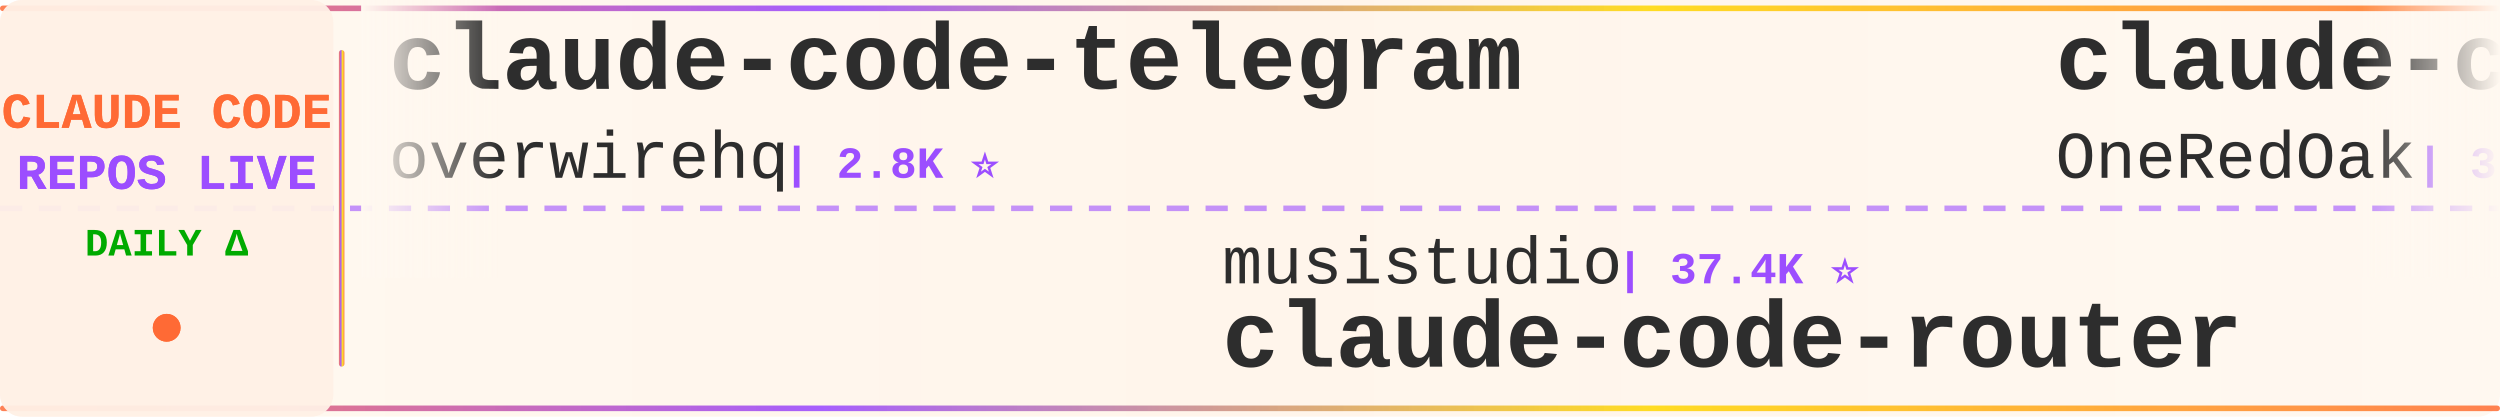
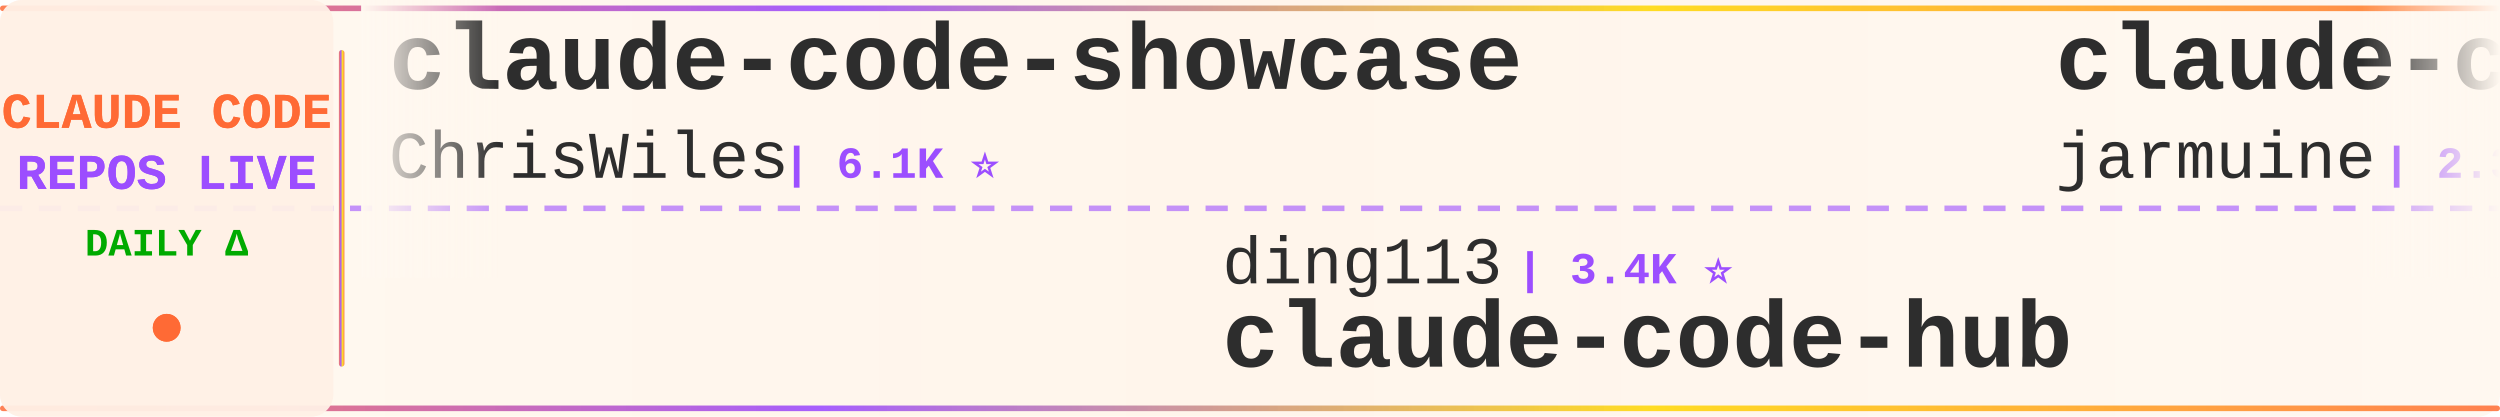
<svg xmlns="http://www.w3.org/2000/svg" width="900" height="150">
  <defs>
    <linearGradient id="tickerBg" x1="0%" y1="0%" x2="100%" y2="0%">
      <stop offset="0%" style="stop-color:#fff8f0;stop-opacity:0.98" />
      <stop offset="50%" style="stop-color:#fff5eb;stop-opacity:1" />
      <stop offset="100%" style="stop-color:#fff8f0;stop-opacity:0.98" />
    </linearGradient>
    <linearGradient id="borderGrad" x1="0%" y1="0%" x2="100%" y2="0%">
      <stop offset="0%" style="stop-color:#FF6B35;stop-opacity:0.85">
        <animate attributeName="stop-opacity" values="0.85;1;0.85" dur="2s" repeatCount="indefinite" />
      </stop>
      <stop offset="33%" style="stop-color:#9C4EFF;stop-opacity:0.9">
        <animate attributeName="stop-opacity" values="0.9;1;0.9" dur="2.2s" repeatCount="indefinite" />
      </stop>
      <stop offset="66%" style="stop-color:#FFD700;stop-opacity:0.85">
        <animate attributeName="stop-opacity" values="0.85;1;0.85" dur="1.8s" repeatCount="indefinite" />
      </stop>
      <stop offset="100%" style="stop-color:#FF6B35;stop-opacity:0.85">
        <animate attributeName="stop-opacity" values="0.85;1;0.85" dur="2s" repeatCount="indefinite" />
      </stop>
    </linearGradient>
    <filter id="textGlow">
      <feGaussianBlur stdDeviation="0.15" result="coloredBlur" />
      <feMerge>
        <feMergeNode in="coloredBlur" />
        <feMergeNode in="SourceGraphic" />
      </feMerge>
    </filter>
    <filter id="metricGlow">
      <feGaussianBlur stdDeviation="0.2" result="coloredBlur" />
      <feMerge>
        <feMergeNode in="coloredBlur" />
        <feMergeNode in="SourceGraphic" />
      </feMerge>
    </filter>
    <linearGradient id="leftFade" x1="0%" y1="0%" x2="100%" y2="0%">
      <stop offset="0%" style="stop-color:#fff8f0;stop-opacity:1" />
      <stop offset="100%" style="stop-color:#fff8f0;stop-opacity:0" />
    </linearGradient>
    <linearGradient id="rightFade" x1="0%" y1="0%" x2="100%" y2="0%">
      <stop offset="0%" style="stop-color:#fff8f0;stop-opacity:0" />
      <stop offset="100%" style="stop-color:#fff8f0;stop-opacity:1" />
    </linearGradient>
  </defs>
  <rect width="900" height="150" fill="url(#tickerBg)" rx="8" />
  <rect x="0" y="2" width="900" height="2" fill="url(#borderGrad)" rx="1" />
  <rect x="0" y="146" width="900" height="2" fill="url(#borderGrad)" rx="1" />
  <line x1="0" y1="75" x2="900" y2="75" stroke="#9C4EFF" stroke-width="2" stroke-dasharray="8 6" opacity="0.6" />
  <rect x="0" y="0" width="120" height="150" fill="#fff0e6" opacity="0.95" rx="8" />
  <text x="60" y="46" font-family="'Courier New', monospace" font-size="18" font-weight="bold" fill="#FF6B35" text-anchor="middle" filter="url(#textGlow)">
    CLAUDE CODE
  </text>
  <text x="60" y="68" font-family="'Courier New', monospace" font-size="18" font-weight="bold" fill="#9C4EFF" text-anchor="middle" filter="url(#textGlow)">
    REPOS LIVE
  </text>
  <text x="60" y="92" font-family="'Courier New', monospace" font-size="14" font-weight="bold" fill="#00aa00" text-anchor="middle">
    DAILY Δ
  </text>
  <circle cx="60" cy="118" r="5" fill="#FF6B35" filter="url(#metricGlow)">
    <animate attributeName="r" values="4;6;4" dur="1.5s" repeatCount="indefinite" />
    <animate attributeName="opacity" values="0.6;1;0.6" dur="1.5s" repeatCount="indefinite" />
  </circle>
  <rect x="122" y="18" width="2" height="114" fill="url(#borderGrad)" rx="1" />
  <clipPath id="tickerClip">
    <rect x="130" y="0" width="770" height="150" />
  </clipPath>
  <g clip-path="url(#tickerClip)">
    <g id="tickerItems">
      <animateTransform attributeName="transform" attributeType="XML" type="translate" from="0 0" to="-3000 0" dur="54s" repeatCount="indefinite" />
      <g transform="translate(0, 0)">
-         <text x="140" y="32" font-family="'Courier New', monospace" font-size="34" font-weight="bold" fill="#2d2d2d">claude-code-telegram</text>
-         <text x="140" y="64" font-family="'Courier New', monospace" font-size="24" font-weight="normal" fill="#2d2d2d" opacity="1.0">overwirehq</text>
-         <text x="282" y="64" font-family="'Courier New', monospace" font-size="16" font-weight="bold" fill="#9C4EFF"> | 2.8K ⭐</text>
+         <text x="140" y="32" font-family="'Courier New', monospace" font-size="34" font-weight="bold" fill="#2d2d2d">claude-code-showcase</text>
+         <text x="140" y="64" font-family="'Courier New', monospace" font-size="24" font-weight="normal" fill="#2d2d2d" opacity="1.0">ChrisWiles</text>
+         <text x="282" y="64" font-family="'Courier New', monospace" font-size="16" font-weight="bold" fill="#9C4EFF"> | 6.1K ⭐</text>
      </g>
      <g transform="translate(300, 0)">
-         <text x="140" y="102" font-family="'Courier New', monospace" font-size="24" font-weight="normal" fill="#2d2d2d" opacity="1.0">musistudio</text>
-         <text x="282" y="102" font-family="'Courier New', monospace" font-size="16" font-weight="bold" fill="#9C4EFF"> | 37.4K ⭐</text>
-         <text x="140" y="132" font-family="'Courier New', monospace" font-size="34" font-weight="bold" fill="#2d2d2d">claude-code-router</text>
+         <text x="140" y="102" font-family="'Courier New', monospace" font-size="24" font-weight="normal" fill="#2d2d2d" opacity="1.0">ding113</text>
+         <text x="246" y="102" font-family="'Courier New', monospace" font-size="16" font-weight="bold" fill="#9C4EFF"> | 3.4K ⭐</text>
+         <text x="140" y="132" font-family="'Courier New', monospace" font-size="34" font-weight="bold" fill="#2d2d2d">claude-code-hub</text>
      </g>
      <g transform="translate(600, 0)">
+         <text x="140" y="32" font-family="'Courier New', monospace" font-size="34" font-weight="bold" fill="#2d2d2d">claude-code</text>
+         <text x="140" y="64" font-family="'Courier New', monospace" font-size="24" font-weight="normal" fill="#2d2d2d" opacity="1.0">jarmuine</text>
+         <text x="258" y="64" font-family="'Courier New', monospace" font-size="16" font-weight="bold" fill="#9C4EFF"> | 2.3K ⭐</text>
+       </g>
+       <g transform="translate(900, 0)">
+         <text x="140" y="102" font-family="'Courier New', monospace" font-size="24" font-weight="normal" fill="#2d2d2d" opacity="1.0">wanshuiyin</text>
+         <text x="282" y="102" font-family="'Courier New', monospace" font-size="16" font-weight="bold" fill="#9C4EFF"> | 16.6K ⭐ +16</text>
+         <text x="140" y="132" font-family="'Courier New', monospace" font-size="34" font-weight="bold" fill="#2d2d2d">Auto-claude-code-researc...</text>
+       </g>
+       <g transform="translate(1200, 0)">
+         <text x="140" y="32" font-family="'Courier New', monospace" font-size="34" font-weight="bold" fill="#2d2d2d">ECC</text>
+         <text x="140" y="64" font-family="'Courier New', monospace" font-size="24" font-weight="normal" fill="#2d2d2d" opacity="1.0">affaan-m</text>
+         <text x="258" y="64" font-family="'Courier New', monospace" font-size="16" font-weight="bold" fill="#9C4EFF"> | 267.2K ⭐ +197</text>
+       </g>
+       <g transform="translate(1500, 0)">
+         <text x="140" y="102" font-family="'Courier New', monospace" font-size="24" font-weight="normal" fill="#2d2d2d" opacity="1.0">Onewon</text>
+         <text x="234" y="102" font-family="'Courier New', monospace" font-size="16" font-weight="bold" fill="#9C4EFF"> | 182 ⭐</text>
+         <text x="140" y="132" font-family="'Courier New', monospace" font-size="34" font-weight="bold" fill="#2d2d2d">claude-code</text>
+       </g>
+       <g transform="translate(1800, 0)">
+         <text x="140" y="32" font-family="'Courier New', monospace" font-size="34" font-weight="bold" fill="#2d2d2d">claude-code</text>
+         <text x="140" y="64" font-family="'Courier New', monospace" font-size="24" font-weight="normal" fill="#2d2d2d" opacity="1.0">alex000kim</text>
+         <text x="282" y="64" font-family="'Courier New', monospace" font-size="16" font-weight="bold" fill="#9C4EFF"> | 235 ⭐</text>
+       </g>
+       <g transform="translate(2100, 0)">
+         <text x="140" y="102" font-family="'Courier New', monospace" font-size="24" font-weight="normal" fill="#2d2d2d" opacity="1.0">anthropics</text>
+         <text x="282" y="102" font-family="'Courier New', monospace" font-size="16" font-weight="bold" fill="#9C4EFF"> | 991 ⭐ +1</text>
+         <text x="140" y="132" font-family="'Courier New', monospace" font-size="34" font-weight="bold" fill="#2d2d2d">claude-code-base-action</text>
+       </g>
+       <g transform="translate(2400, 0)">
        <text x="140" y="32" font-family="'Courier New', monospace" font-size="34" font-weight="bold" fill="#2d2d2d">claude-code-workflows</text>
        <text x="140" y="64" font-family="'Courier New', monospace" font-size="24" font-weight="normal" fill="#2d2d2d" opacity="1.0">OneRedOak</text>
        <text x="270" y="64" font-family="'Courier New', monospace" font-size="16" font-weight="bold" fill="#9C4EFF"> | 3.9K ⭐</text>
      </g>
-       <g transform="translate(900, 0)">
+       <g transform="translate(2700, 0)">
        <text x="140" y="102" font-family="'Courier New', monospace" font-size="24" font-weight="normal" fill="#2d2d2d" opacity="1.0">WorldFlowAI</text>
-         <text x="294" y="102" font-family="'Courier New', monospace" font-size="16" font-weight="bold" fill="#9C4EFF"> | 3.6K ⭐ +12</text>
+         <text x="294" y="102" font-family="'Courier New', monospace" font-size="16" font-weight="bold" fill="#9C4EFF"> | 3.6K ⭐ +15</text>
        <text x="140" y="132" font-family="'Courier New', monospace" font-size="34" font-weight="bold" fill="#2d2d2d">everything-claude-code</text>
      </g>
-       <g transform="translate(1200, 0)">
-         <text x="140" y="32" font-family="'Courier New', monospace" font-size="34" font-weight="bold" fill="#2d2d2d">claude_codex_bridge</text>
-         <text x="140" y="64" font-family="'Courier New', monospace" font-size="24" font-weight="normal" fill="#2d2d2d" opacity="1.0">SeemSeam</text>
-         <text x="258" y="64" font-family="'Courier New', monospace" font-size="16" font-weight="bold" fill="#9C4EFF"> | 3.5K ⭐</text>
-       </g>
-       <g transform="translate(1500, 0)">
-         <text x="140" y="102" font-family="'Courier New', monospace" font-size="24" font-weight="normal" fill="#2d2d2d" opacity="1.0">anthropics</text>
-         <text x="282" y="102" font-family="'Courier New', monospace" font-size="16" font-weight="bold" fill="#9C4EFF"> | 148.0K ⭐ +31</text>
-         <text x="140" y="132" font-family="'Courier New', monospace" font-size="34" font-weight="bold" fill="#2d2d2d">claude-code</text>
-       </g>
-       <g transform="translate(1800, 0)">
-         <text x="140" y="32" font-family="'Courier New', monospace" font-size="34" font-weight="bold" fill="#2d2d2d">claude-code-source-code</text>
-         <text x="140" y="64" font-family="'Courier New', monospace" font-size="24" font-weight="normal" fill="#2d2d2d" opacity="1.0">777genius</text>
-         <text x="270" y="64" font-family="'Courier New', monospace" font-size="16" font-weight="bold" fill="#9C4EFF"> | 930 ⭐</text>
-       </g>
-       <g transform="translate(2100, 0)">
-         <text x="140" y="102" font-family="'Courier New', monospace" font-size="24" font-weight="normal" fill="#2d2d2d" opacity="1.0">mehmoodosman</text>
-         <text x="306" y="102" font-family="'Courier New', monospace" font-size="16" font-weight="bold" fill="#9C4EFF"> | 173 ⭐</text>
-         <text x="140" y="132" font-family="'Courier New', monospace" font-size="34" font-weight="bold" fill="#2d2d2d">claude-code</text>
-       </g>
-       <g transform="translate(2400, 0)">
-         <text x="140" y="32" font-family="'Courier New', monospace" font-size="34" font-weight="bold" fill="#2d2d2d">claude-code-hooks-master...</text>
-         <text x="140" y="64" font-family="'Courier New', monospace" font-size="24" font-weight="normal" fill="#2d2d2d" opacity="1.0">disler</text>
-         <text x="234" y="64" font-family="'Courier New', monospace" font-size="16" font-weight="bold" fill="#9C4EFF"> | 3.9K ⭐</text>
-       </g>
-       <g transform="translate(2700, 0)">
-         <text x="140" y="102" font-family="'Courier New', monospace" font-size="24" font-weight="normal" fill="#2d2d2d" opacity="1.0">pengchengneo</text>
-         <text x="306" y="102" font-family="'Courier New', monospace" font-size="16" font-weight="bold" fill="#9C4EFF"> | 1.8K ⭐ +1</text>
-         <text x="140" y="132" font-family="'Courier New', monospace" font-size="34" font-weight="bold" fill="#2d2d2d">Claude-Code</text>
-       </g>
      <g transform="translate(3000, 0)">
-         <text x="140" y="32" font-family="'Courier New', monospace" font-size="34" font-weight="bold" fill="#2d2d2d">claude-code-telegram</text>
-         <text x="140" y="64" font-family="'Courier New', monospace" font-size="24" font-weight="normal" fill="#2d2d2d" opacity="1.0">overwirehq</text>
-         <text x="282" y="64" font-family="'Courier New', monospace" font-size="16" font-weight="bold" fill="#9C4EFF"> | 2.8K ⭐</text>
+         <text x="140" y="32" font-family="'Courier New', monospace" font-size="34" font-weight="bold" fill="#2d2d2d">claude-code-showcase</text>
+         <text x="140" y="64" font-family="'Courier New', monospace" font-size="24" font-weight="normal" fill="#2d2d2d" opacity="1.0">ChrisWiles</text>
+         <text x="282" y="64" font-family="'Courier New', monospace" font-size="16" font-weight="bold" fill="#9C4EFF"> | 6.1K ⭐</text>
      </g>
      <g transform="translate(3300, 0)">
-         <text x="140" y="102" font-family="'Courier New', monospace" font-size="24" font-weight="normal" fill="#2d2d2d" opacity="1.0">musistudio</text>
-         <text x="282" y="102" font-family="'Courier New', monospace" font-size="16" font-weight="bold" fill="#9C4EFF"> | 37.4K ⭐</text>
-         <text x="140" y="132" font-family="'Courier New', monospace" font-size="34" font-weight="bold" fill="#2d2d2d">claude-code-router</text>
+         <text x="140" y="102" font-family="'Courier New', monospace" font-size="24" font-weight="normal" fill="#2d2d2d" opacity="1.0">ding113</text>
+         <text x="246" y="102" font-family="'Courier New', monospace" font-size="16" font-weight="bold" fill="#9C4EFF"> | 3.4K ⭐</text>
+         <text x="140" y="132" font-family="'Courier New', monospace" font-size="34" font-weight="bold" fill="#2d2d2d">claude-code-hub</text>
      </g>
      <g transform="translate(3600, 0)">
-         <text x="140" y="32" font-family="'Courier New', monospace" font-size="34" font-weight="bold" fill="#2d2d2d">claude-code-workflows</text>
-         <text x="140" y="64" font-family="'Courier New', monospace" font-size="24" font-weight="normal" fill="#2d2d2d" opacity="1.0">OneRedOak</text>
-         <text x="270" y="64" font-family="'Courier New', monospace" font-size="16" font-weight="bold" fill="#9C4EFF"> | 3.9K ⭐</text>
+         <text x="140" y="32" font-family="'Courier New', monospace" font-size="34" font-weight="bold" fill="#2d2d2d">claude-code</text>
+         <text x="140" y="64" font-family="'Courier New', monospace" font-size="24" font-weight="normal" fill="#2d2d2d" opacity="1.0">jarmuine</text>
+         <text x="258" y="64" font-family="'Courier New', monospace" font-size="16" font-weight="bold" fill="#9C4EFF"> | 2.3K ⭐</text>
      </g>
      <g transform="translate(3900, 0)">
-         <text x="140" y="102" font-family="'Courier New', monospace" font-size="24" font-weight="normal" fill="#2d2d2d" opacity="1.0">WorldFlowAI</text>
-         <text x="294" y="102" font-family="'Courier New', monospace" font-size="16" font-weight="bold" fill="#9C4EFF"> | 3.6K ⭐ +12</text>
-         <text x="140" y="132" font-family="'Courier New', monospace" font-size="34" font-weight="bold" fill="#2d2d2d">everything-claude-code</text>
+         <text x="140" y="102" font-family="'Courier New', monospace" font-size="24" font-weight="normal" fill="#2d2d2d" opacity="1.0">wanshuiyin</text>
+         <text x="282" y="102" font-family="'Courier New', monospace" font-size="16" font-weight="bold" fill="#9C4EFF"> | 16.6K ⭐ +16</text>
+         <text x="140" y="132" font-family="'Courier New', monospace" font-size="34" font-weight="bold" fill="#2d2d2d">Auto-claude-code-researc...</text>
      </g>
    </g>
  </g>
  <rect x="130" y="0" width="50" height="100" fill="url(#leftFade)" />
  <rect x="850" y="0" width="50" height="100" fill="url(#rightFade)" />
</svg>
